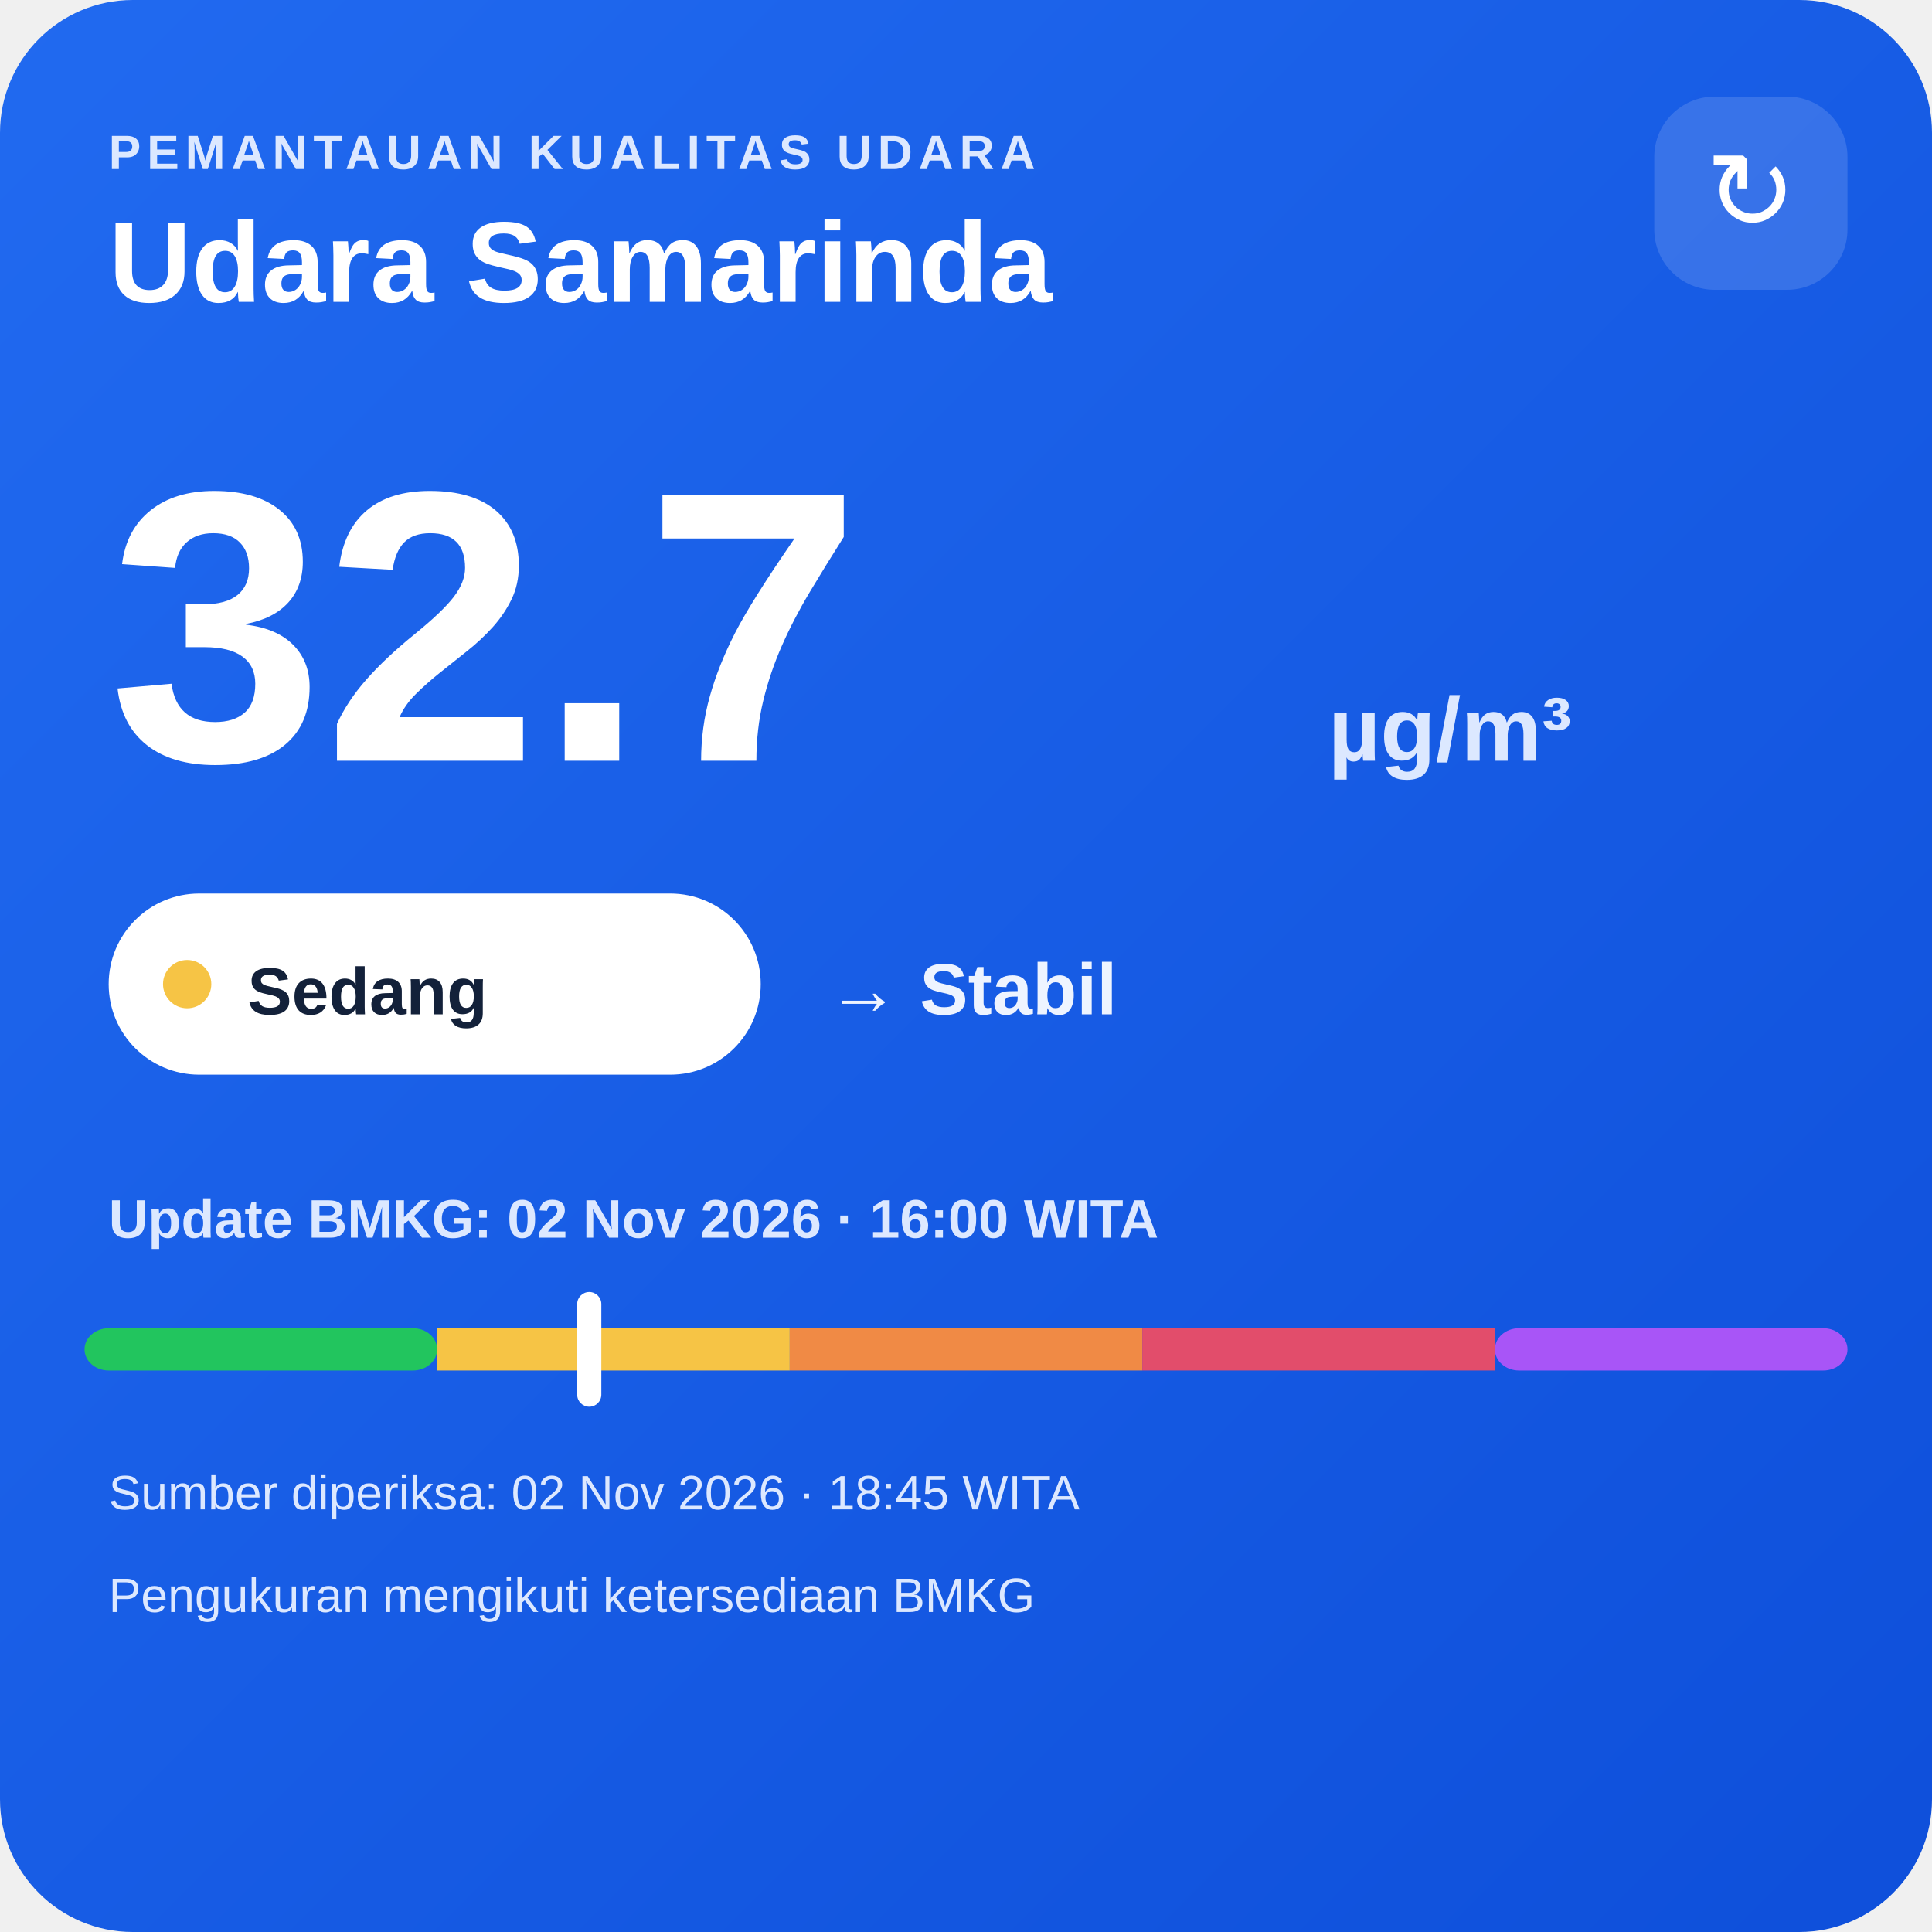
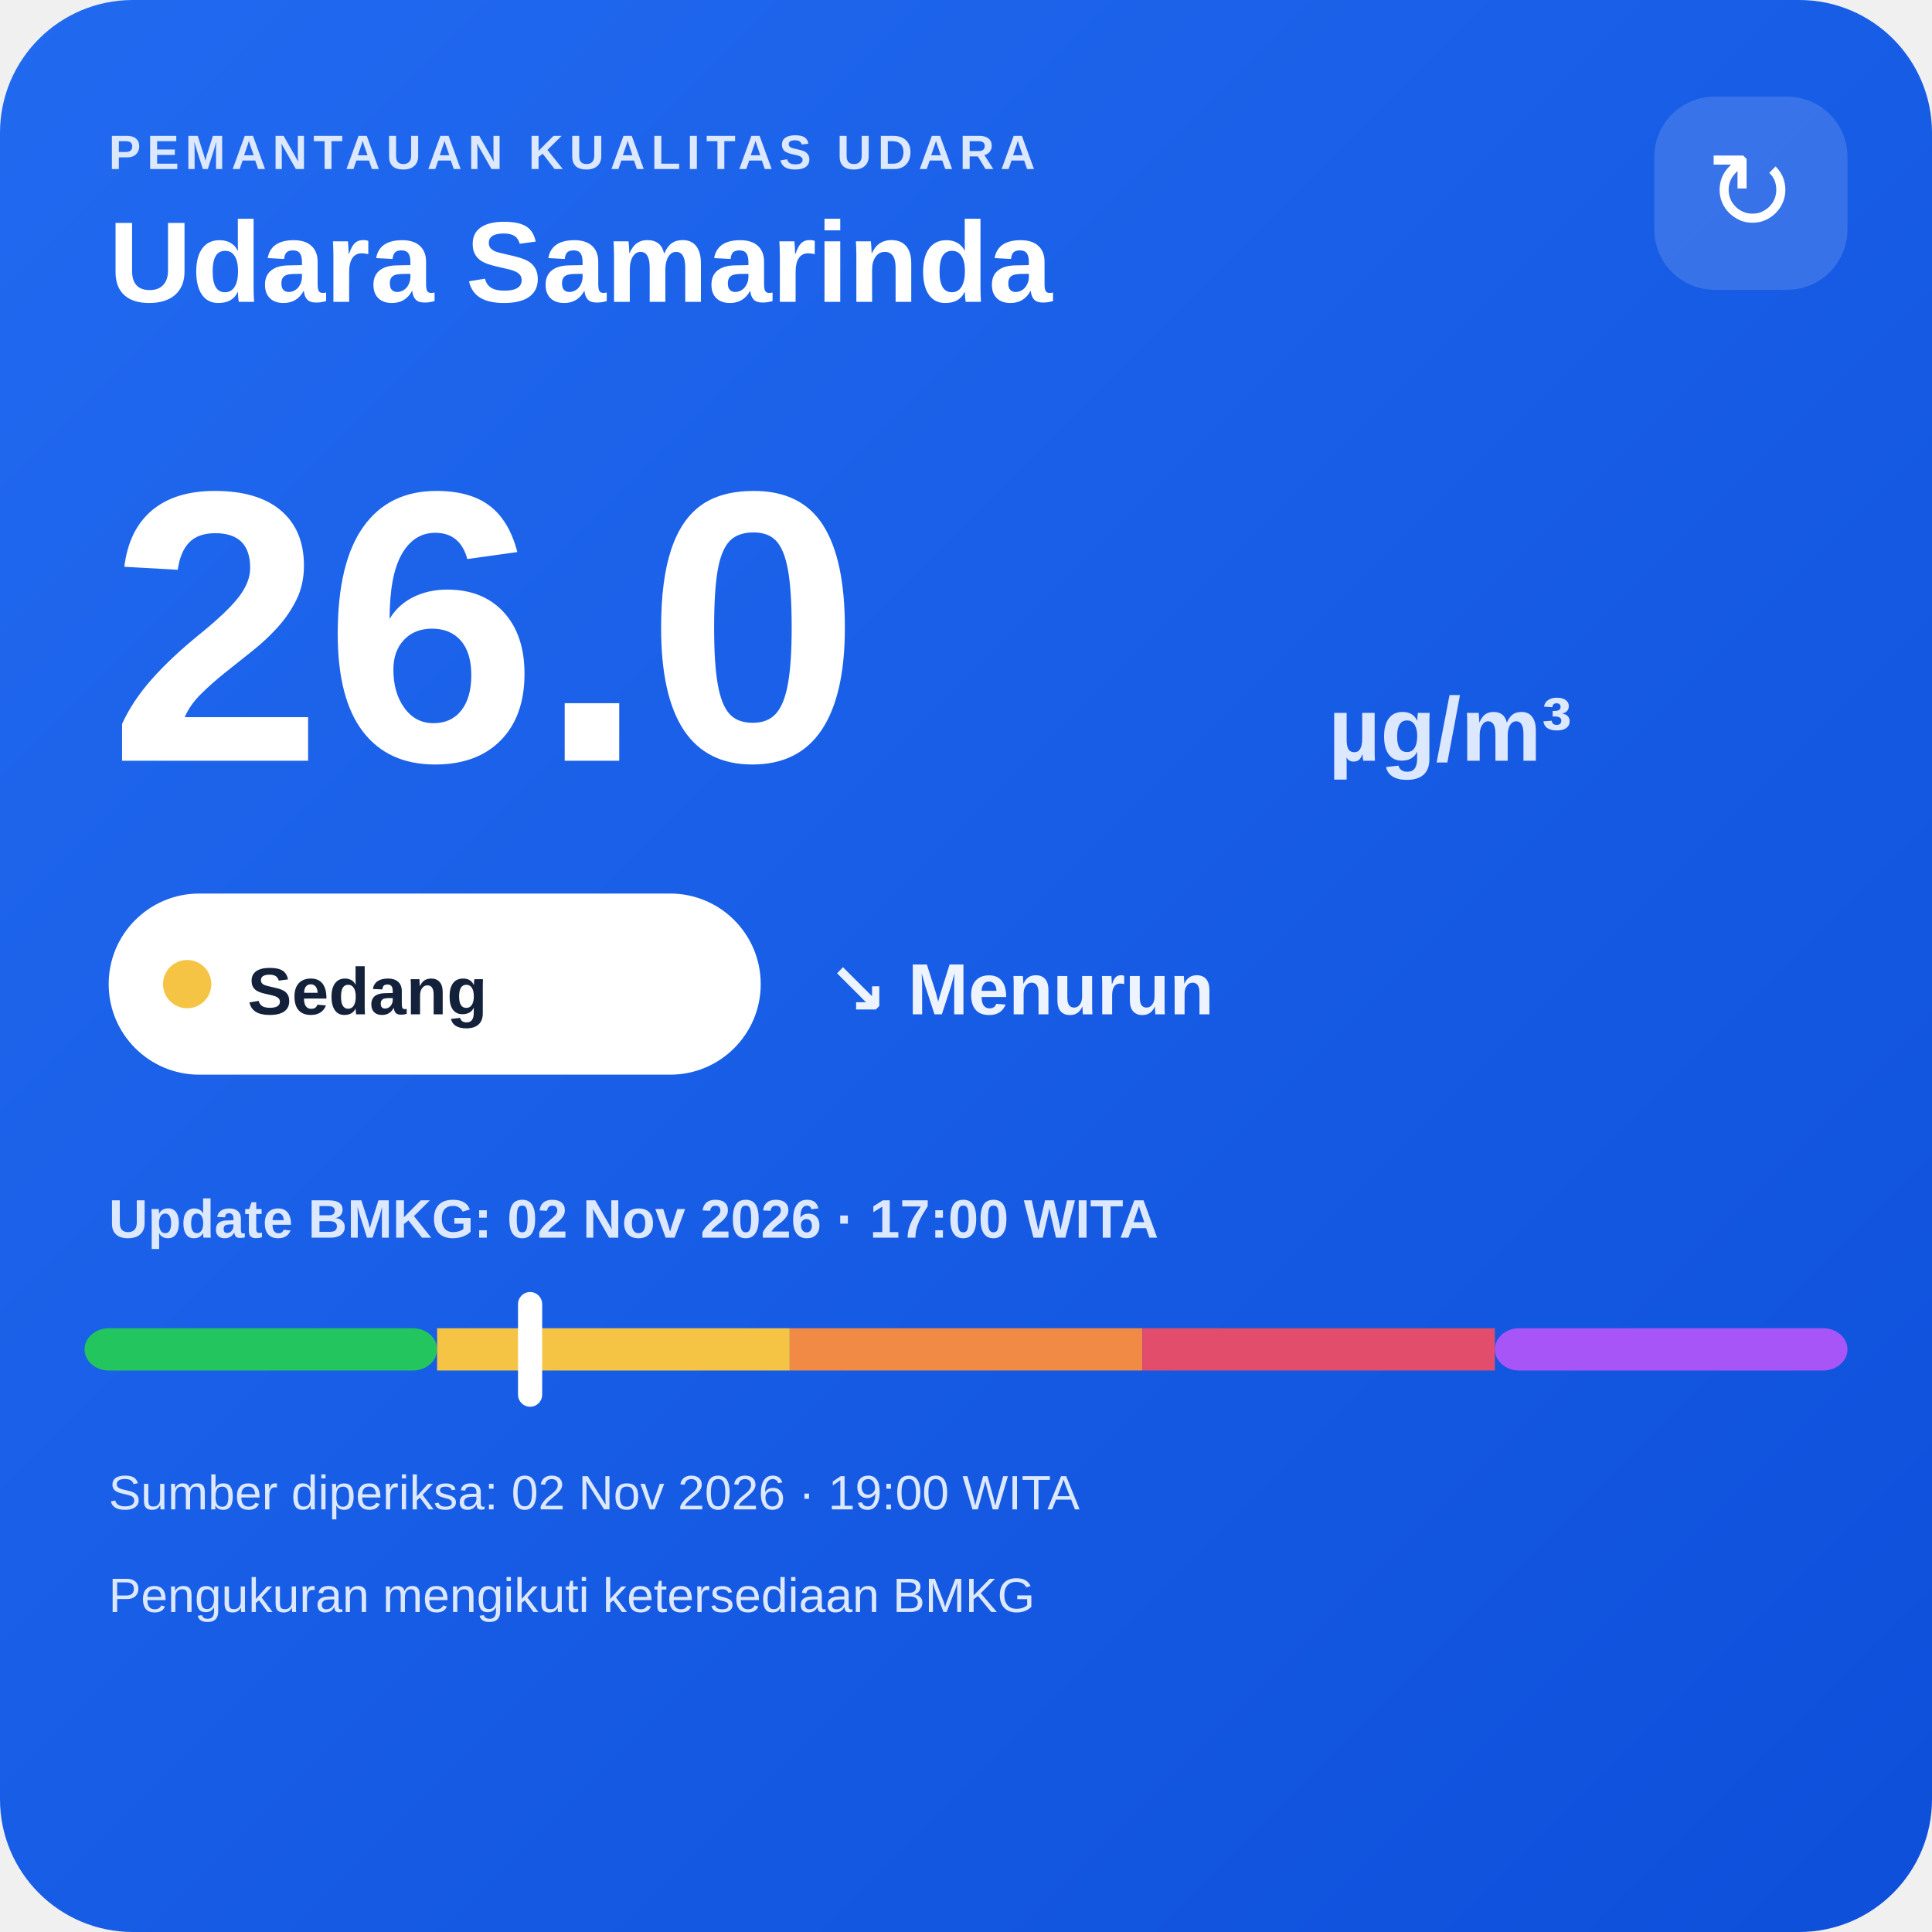
<svg xmlns="http://www.w3.org/2000/svg" width="320" height="320" viewBox="0 0 320 320">
  <defs>
    <linearGradient id="bg" x1="0" y1="0" x2="1" y2="1">
      <stop offset="0" stop-color="#216af0" />
      <stop offset="1" stop-color="#0e4fda" />
    </linearGradient>
  </defs>
  <rect width="320" height="320" rx="22" fill="url(#bg)" />
  <text x="18" y="28" fill="#dce8ff" font-family="Arial,sans-serif" font-size="8" font-weight="700" letter-spacing="1">PEMANTAUAN KUALITAS UDARA</text>
  <text x="18" y="50" fill="#ffffff" font-family="Arial,sans-serif" font-size="19" font-weight="700">Udara Samarinda</text>
  <rect x="274" y="16" width="32" height="32" rx="10" fill="#ffffff" fill-opacity=".14" />
  <text x="290" y="38" text-anchor="middle" fill="#ffffff" font-family="Arial,sans-serif" font-size="18">↻</text>
-   <text x="18" y="126" fill="#ffffff" font-family="Arial,sans-serif" font-size="64" font-weight="800">32.7</text>
+   <text x="18" y="126" fill="#ffffff" font-family="Arial,sans-serif" font-size="64" font-weight="800">26.0</text>
  <text x="220" y="126" fill="#dce8ff" font-family="Arial,sans-serif" font-size="15" font-weight="700">µg/m³</text>
  <rect x="18" y="148" width="108" height="30" rx="15" fill="#ffffff" />
  <circle cx="31" cy="163" r="4" fill="#f6c445" />
  <text x="41" y="168" fill="#13213a" font-family="Arial,sans-serif" font-size="11" font-weight="700">Sedang</text>
-   <text x="137" y="168" fill="#eef4ff" font-family="Arial,sans-serif" font-size="12" font-weight="700">→ Stabil</text>
-   <text x="18" y="205" fill="#dce8ff" font-family="Arial,sans-serif" font-size="9" font-weight="700">Update BMKG: 02 Nov 2026 · 16:00 WITA</text>
+   <text x="137" y="168" fill="#eef4ff" font-family="Arial,sans-serif" font-size="12" font-weight="700">↘ Menurun</text>
+   <text x="18" y="205" fill="#dce8ff" font-family="Arial,sans-serif" font-size="9" font-weight="700">Update BMKG: 02 Nov 2026 · 17:00 WITA</text>
  <rect x="14" y="220" width="58.4" height="7" rx="4" fill="#22c55e" />
  <rect x="72.4" y="220" width="58.4" height="7" fill="#f6c445" />
  <rect x="130.8" y="220" width="58.4" height="7" fill="#f08a45" />
  <rect x="189.2" y="220" width="58.4" height="7" fill="#e24d6b" />
  <rect x="247.6" y="220" width="58.4" height="7" rx="4" fill="#a855f7" />
-   <rect x="95.6" y="214" width="4" height="19" rx="2" fill="#ffffff" />
-   <text x="18" y="250" fill="#dce8ff" font-family="Arial,sans-serif" font-size="8">Sumber diperiksa: 02 Nov 2026 · 18:45 WITA</text>
+   <rect x="85.8" y="214" width="4" height="19" rx="2" fill="#ffffff" />
+   <text x="18" y="250" fill="#dce8ff" font-family="Arial,sans-serif" font-size="8">Sumber diperiksa: 02 Nov 2026 · 19:00 WITA</text>
  <text x="18" y="267" fill="#dce8ff" font-family="Arial,sans-serif" font-size="8">Pengukuran mengikuti ketersediaan BMKG</text>
</svg>
